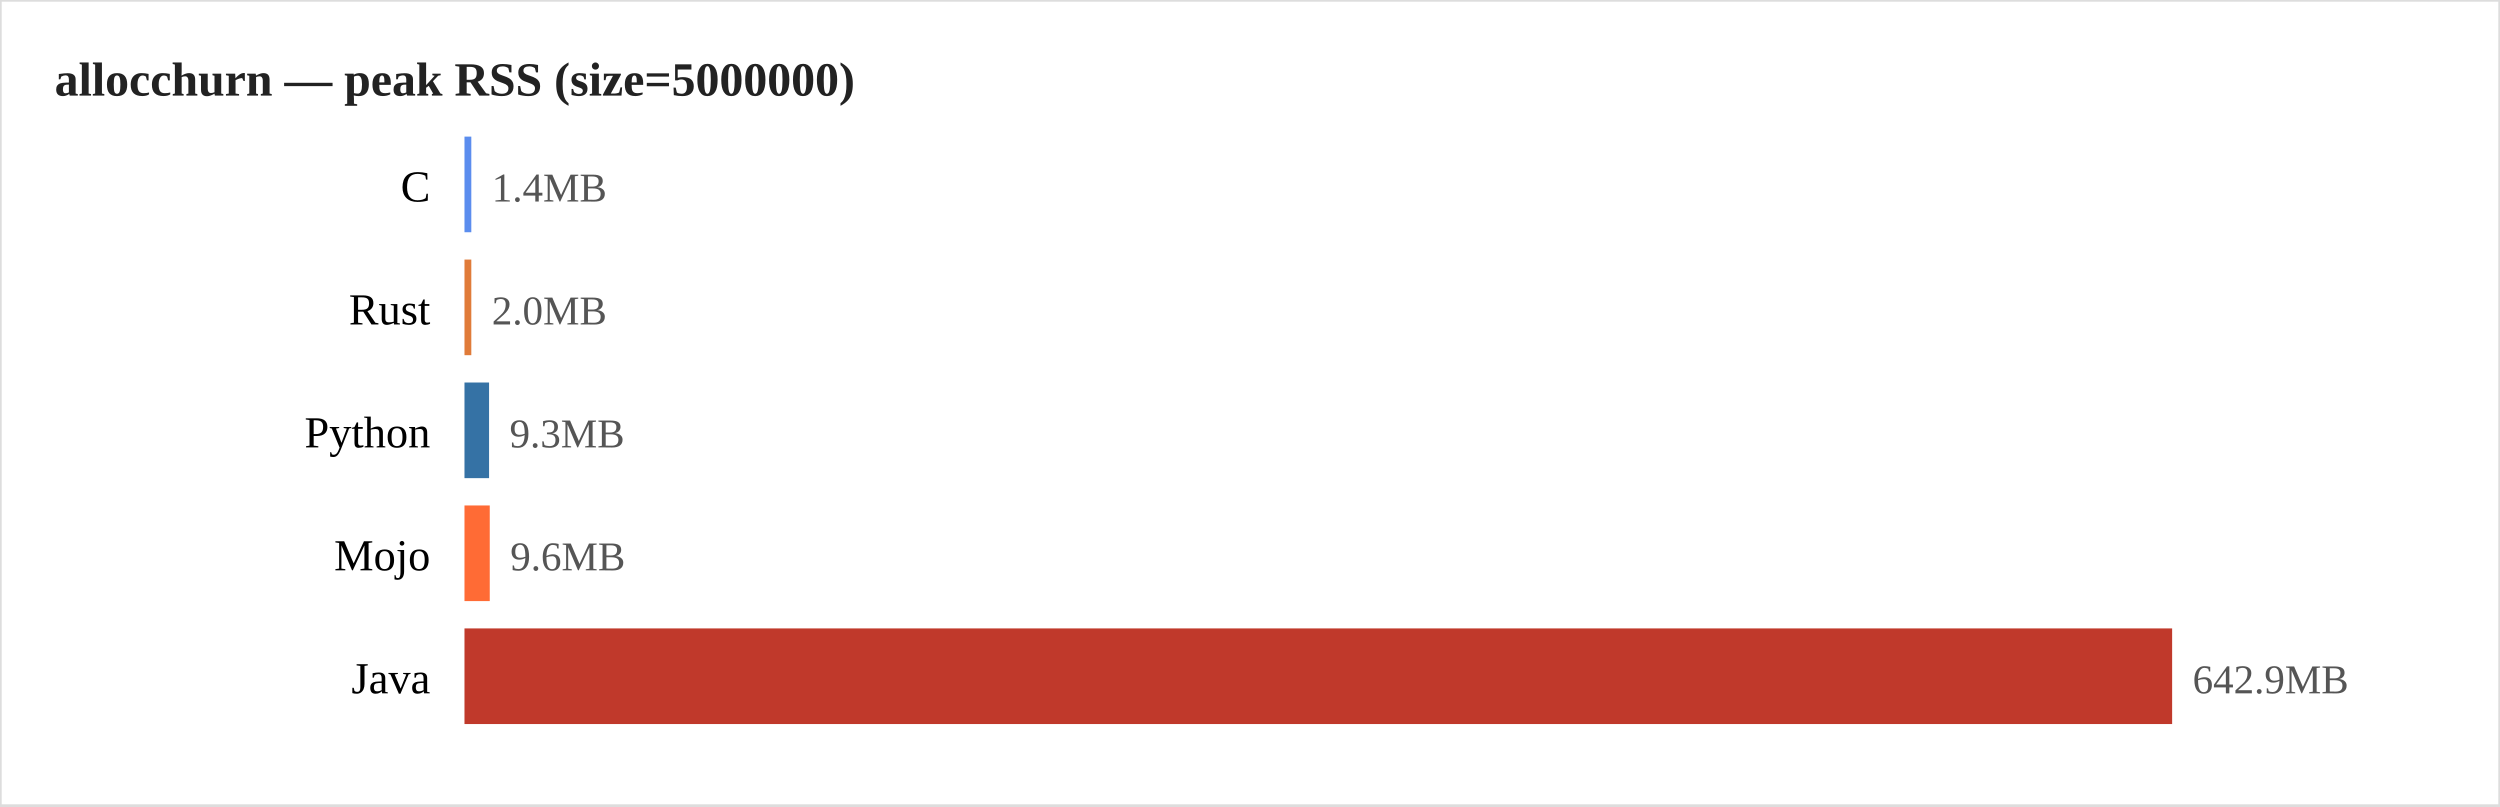
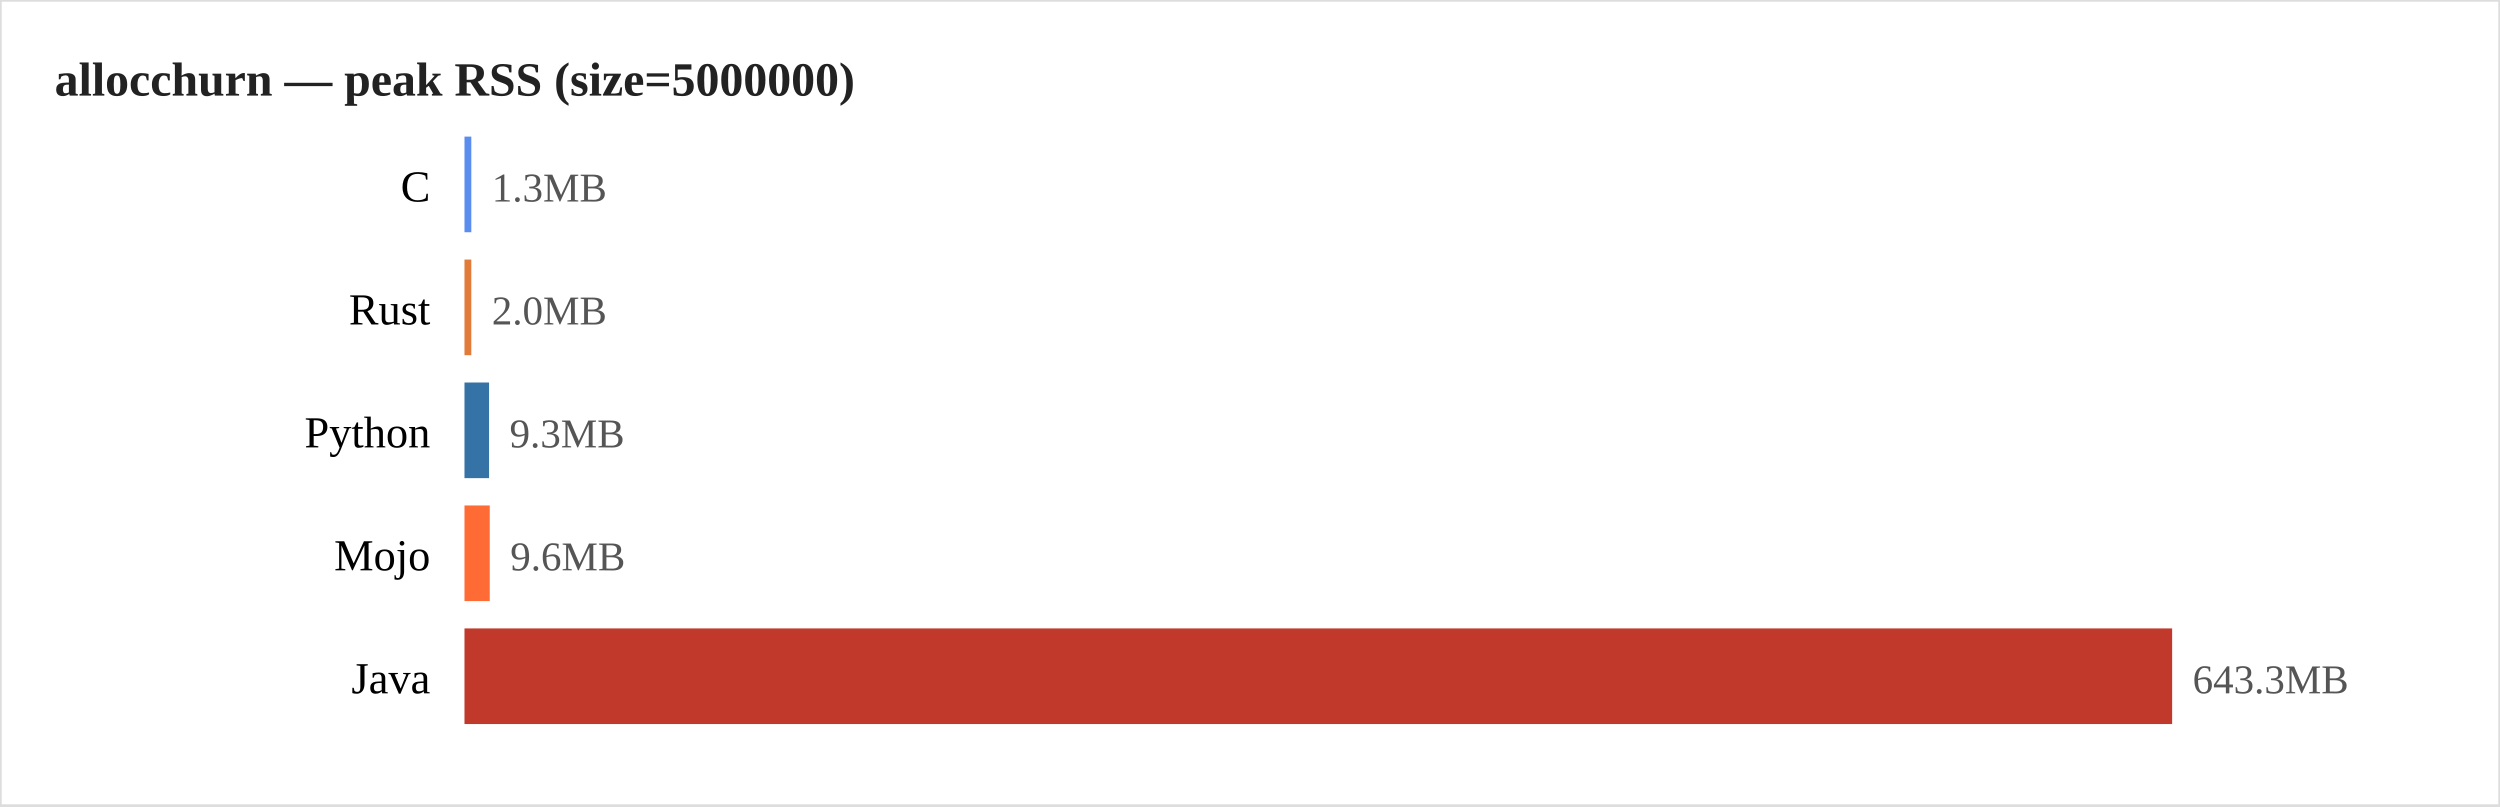
<svg xmlns="http://www.w3.org/2000/svg" width="732" height="236">
  <rect width="100%" height="100%" fill="white" stroke="#ddd" />
  <text x="16" y="28" font-size="14" font-weight="bold" fill="#222">allocchurn — peak RSS (size=5000000)</text>
  <rect x="136" y="40" width="2.0" height="28" fill="#5b8dee" />
  <text x="126" y="59.0" text-anchor="end" font-size="13">C</text>
-   <text x="144.0" y="59.0" font-size="12" fill="#555">1.4MB</text>
+   <text x="144.0" y="59.0" font-size="12" fill="#555">1.3MB</text>
  <rect x="136" y="76" width="2.0" height="28" fill="#e07b39" />
  <text x="126" y="95.0" text-anchor="end" font-size="13">Rust</text>
  <text x="144.0" y="95.0" font-size="12" fill="#555">2.0MB</text>
  <rect x="136" y="112" width="7.2" height="28" fill="#3572A5" />
  <text x="126" y="131.0" text-anchor="end" font-size="13">Python</text>
  <text x="149.2" y="131.0" font-size="12" fill="#555">9.3MB</text>
  <rect x="136" y="148" width="7.4" height="28" fill="#ff6b35" />
  <text x="126" y="167.0" text-anchor="end" font-size="13">Mojo</text>
  <text x="149.4" y="167.0" font-size="12" fill="#555">9.6MB</text>
  <rect x="136" y="184" width="500.0" height="28" fill="#c0392b" />
  <text x="126" y="203.0" text-anchor="end" font-size="13">Java</text>
-   <text x="642.0" y="203.0" font-size="12" fill="#555">642.9MB</text>
+   <text x="642.0" y="203.0" font-size="12" fill="#555">643.3MB</text>
</svg>
